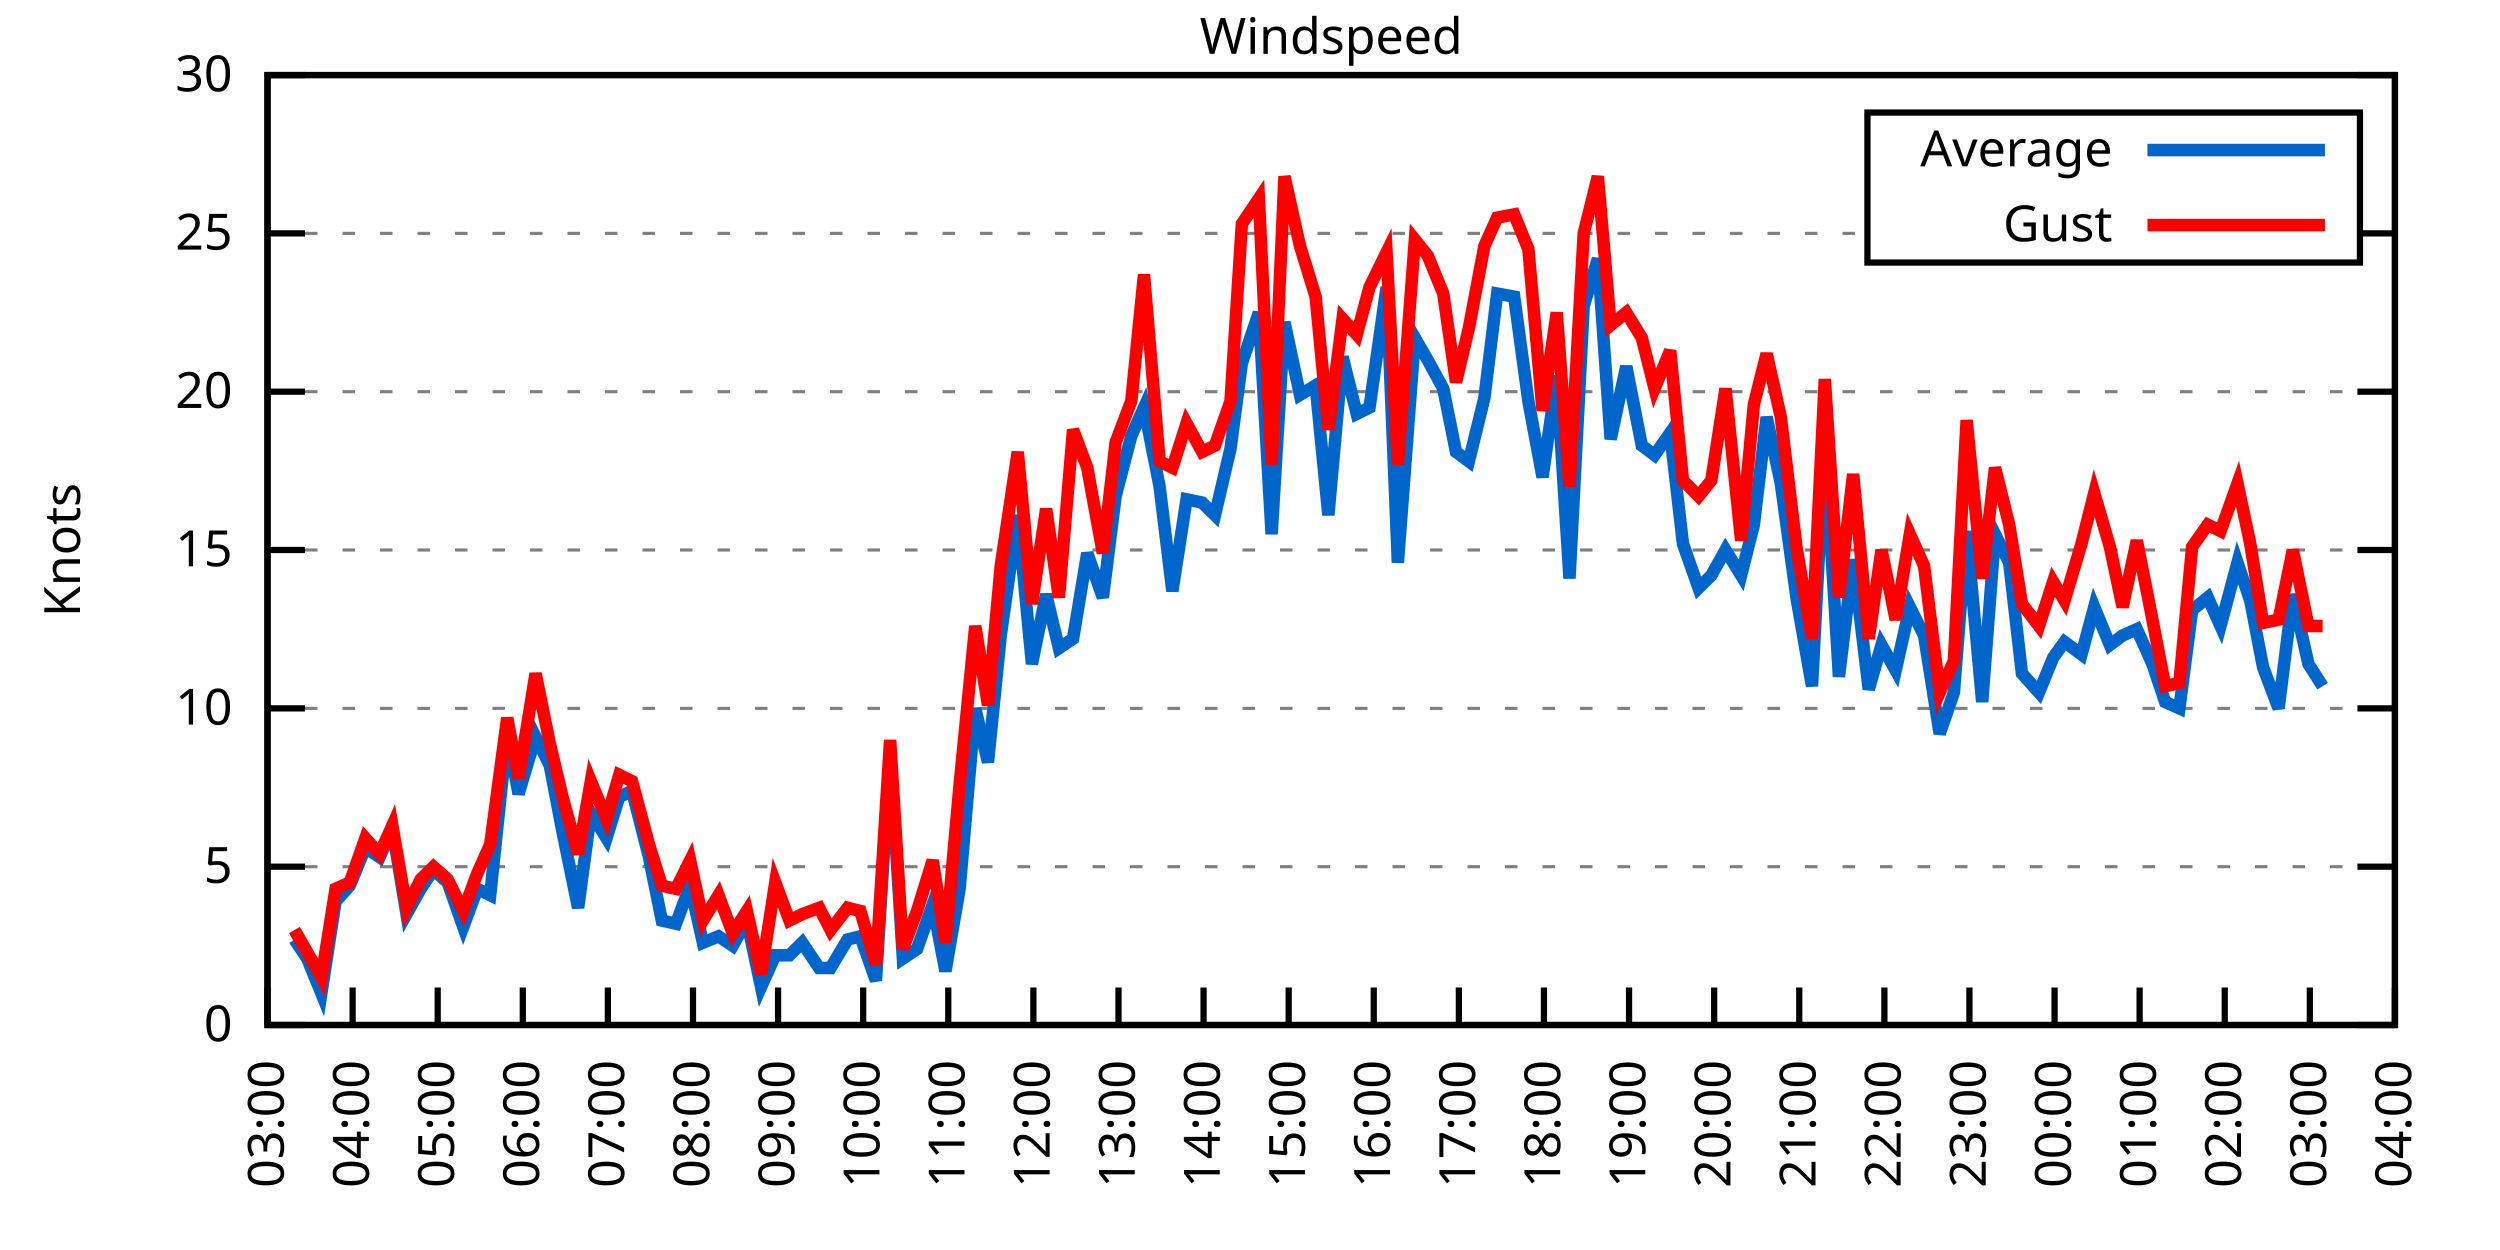
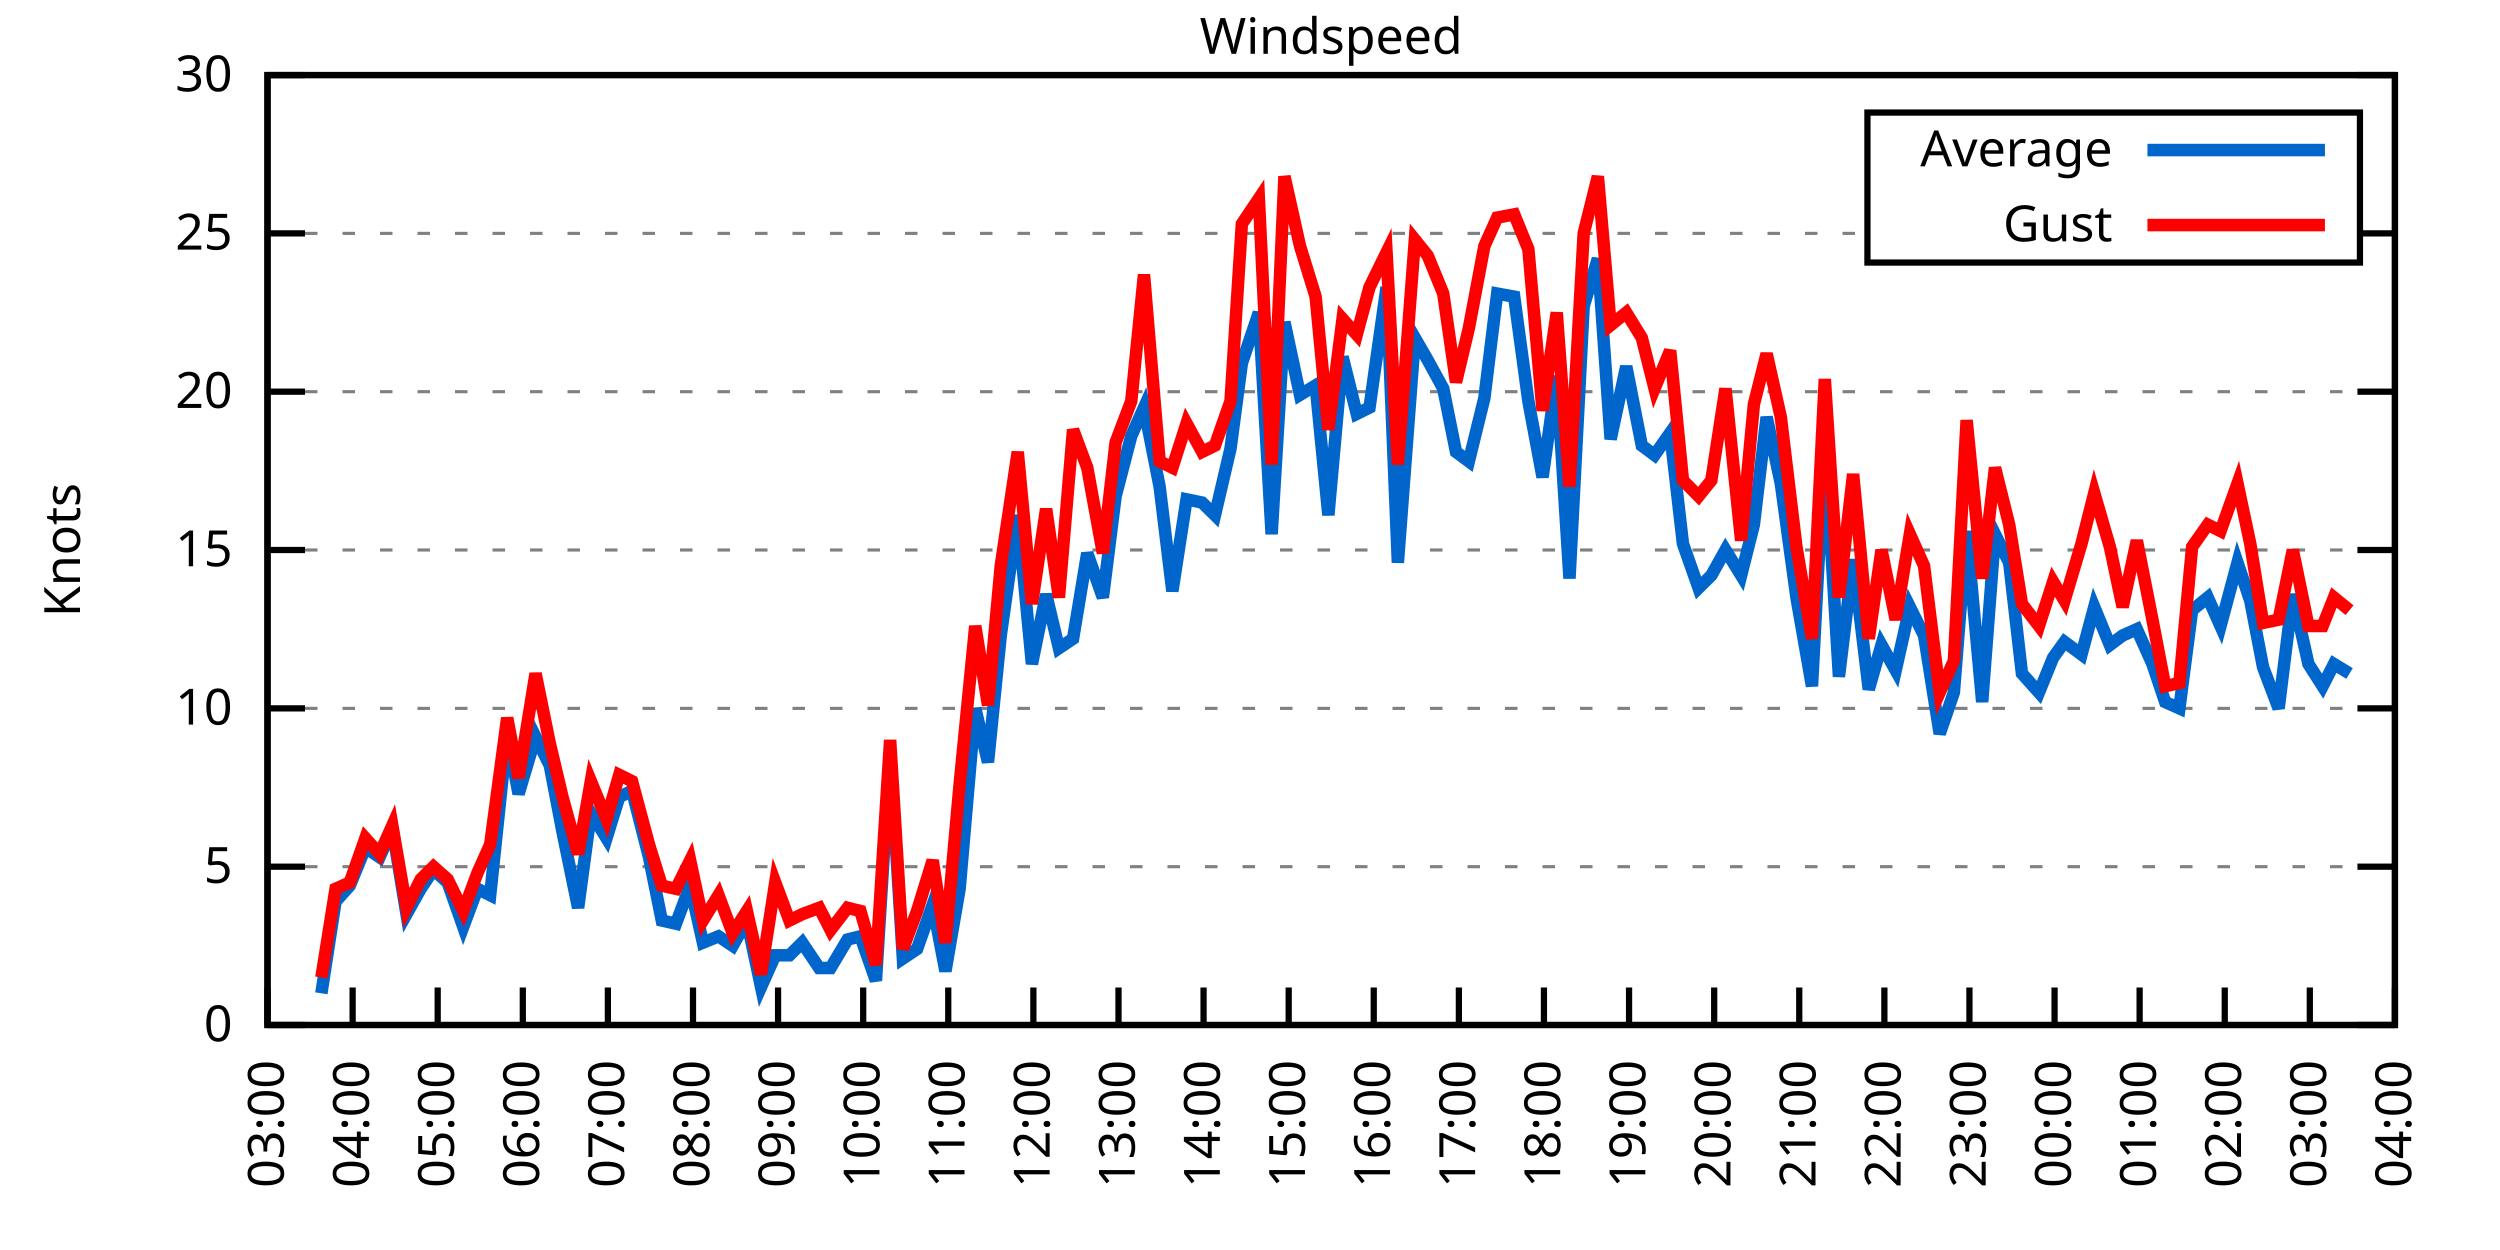
<svg xmlns="http://www.w3.org/2000/svg" xmlns:xlink="http://www.w3.org/1999/xlink" width="400" height="200" viewBox="0 0 400 200">
  <g id="gnuplot_canvas">
    <rect x="0" y="0" width="400" height="200" fill="none" />
    <defs>
      <circle id="gpDot" r="0.5" stroke-width="0.5" stroke="currentColor" />
      <path id="gpPt0" stroke-width="0.333" stroke="currentColor" d="M-1,0 h2 M0,-1 v2" />
      <path id="gpPt1" stroke-width="0.333" stroke="currentColor" d="M-1,-1 L1,1 M1,-1 L-1,1" />
      <path id="gpPt2" stroke-width="0.333" stroke="currentColor" d="M-1,0 L1,0 M0,-1 L0,1 M-1,-1 L1,1 M-1,1 L1,-1" />
      <rect id="gpPt3" stroke-width="0.333" stroke="currentColor" x="-1" y="-1" width="2" height="2" />
      <rect id="gpPt4" stroke-width="0.333" stroke="currentColor" fill="currentColor" x="-1" y="-1" width="2" height="2" />
      <circle id="gpPt5" stroke-width="0.333" stroke="currentColor" cx="0" cy="0" r="1" />
      <use xlink:href="#gpPt5" id="gpPt6" fill="currentColor" stroke="none" />
      <path id="gpPt7" stroke-width="0.333" stroke="currentColor" d="M0,-1.33 L-1.33,0.67 L1.33,0.67 z" />
      <use xlink:href="#gpPt7" id="gpPt8" fill="currentColor" stroke="none" />
      <use xlink:href="#gpPt7" id="gpPt9" stroke="currentColor" transform="rotate(180)" />
      <use xlink:href="#gpPt9" id="gpPt10" fill="currentColor" stroke="none" />
      <use xlink:href="#gpPt3" id="gpPt11" stroke="currentColor" transform="rotate(45)" />
      <use xlink:href="#gpPt11" id="gpPt12" fill="currentColor" stroke="none" />
      <path id="gpPt13" stroke-width="0.333" stroke="currentColor" d="M0,1.330 L1.265,0.411 L0.782,-1.067 L-0.782,-1.076 L-1.265,0.411 z" />
      <use xlink:href="#gpPt13" id="gpPt14" fill="currentColor" stroke="none" />
      <filter id="textbox" filterUnits="objectBoundingBox" x="0" y="0" height="1" width="1">
        <feFlood flood-color="white" flood-opacity="1" result="bgnd" />
        <feComposite in="SourceGraphic" in2="bgnd" operator="atop" />
      </filter>
      <filter id="greybox" filterUnits="objectBoundingBox" x="0" y="0" height="1" width="1">
        <feFlood flood-color="lightgrey" flood-opacity="1" result="grey" />
        <feComposite in="SourceGraphic" in2="grey" operator="atop" />
      </filter>
    </defs>
    <g fill="none" color="white" stroke="currentColor" stroke-width="1.00" stroke-linecap="butt" stroke-linejoin="miter">
</g>
    <g fill="none" color="black" stroke="currentColor" stroke-width="1.00" stroke-linecap="butt" stroke-linejoin="miter">
      <g stroke="none" shape-rendering="crispEdges">
        <polygon fill="rgb(255, 255, 255)" points="42.80,164.00 383.18,164.00 383.18,12.02 42.80,12.02 " />
      </g>
    </g>
    <g fill="none" color="black" stroke="currentColor" stroke-width="1.00" stroke-linecap="butt" stroke-linejoin="miter">
</g>
    <g fill="none" color="black" stroke="black" stroke-width="0.50" stroke-linecap="butt" stroke-linejoin="miter">
</g>
    <g fill="none" color="gray" stroke="currentColor" stroke-width="0.50" stroke-linecap="butt" stroke-linejoin="miter">
      <path stroke="gray" stroke-dasharray="2,4" class="gridline" d="M42.80,164.00 L383.19,164.00  " />
    </g>
    <g fill="none" color="gray" stroke="gray" stroke-width="1.00" stroke-linecap="butt" stroke-linejoin="miter">
</g>
    <g fill="none" color="black" stroke="currentColor" stroke-width="1.00" stroke-linecap="butt" stroke-linejoin="miter">
      <path stroke="black" d="M42.80,164.00 L48.80,164.00 M383.19,164.00 L377.19,164.00  " />
      <g transform="translate(37.20,166.60)" stroke="none" fill="black" font-family="Sans" font-size="8.00" text-anchor="end">
        <text>
          <tspan font-family="Sans"> 0</tspan>
        </text>
      </g>
    </g>
    <g fill="none" color="black" stroke="currentColor" stroke-width="1.00" stroke-linecap="butt" stroke-linejoin="miter">
</g>
    <g fill="none" color="black" stroke="black" stroke-width="0.50" stroke-linecap="butt" stroke-linejoin="miter">
</g>
    <g fill="none" color="gray" stroke="currentColor" stroke-width="0.50" stroke-linecap="butt" stroke-linejoin="miter">
      <path stroke="gray" stroke-dasharray="2,4" class="gridline" d="M42.80,138.67 L383.19,138.67  " />
    </g>
    <g fill="none" color="gray" stroke="gray" stroke-width="1.00" stroke-linecap="butt" stroke-linejoin="miter">
</g>
    <g fill="none" color="black" stroke="currentColor" stroke-width="1.00" stroke-linecap="butt" stroke-linejoin="miter">
      <path stroke="black" d="M42.80,138.67 L48.80,138.67 M383.19,138.67 L377.19,138.67  " />
      <g transform="translate(37.20,141.27)" stroke="none" fill="black" font-family="Sans" font-size="8.00" text-anchor="end">
        <text>
          <tspan font-family="Sans"> 5</tspan>
        </text>
      </g>
    </g>
    <g fill="none" color="black" stroke="currentColor" stroke-width="1.00" stroke-linecap="butt" stroke-linejoin="miter">
</g>
    <g fill="none" color="black" stroke="black" stroke-width="0.50" stroke-linecap="butt" stroke-linejoin="miter">
</g>
    <g fill="none" color="gray" stroke="currentColor" stroke-width="0.50" stroke-linecap="butt" stroke-linejoin="miter">
      <path stroke="gray" stroke-dasharray="2,4" class="gridline" d="M42.80,113.34 L383.19,113.34  " />
    </g>
    <g fill="none" color="gray" stroke="gray" stroke-width="1.00" stroke-linecap="butt" stroke-linejoin="miter">
</g>
    <g fill="none" color="black" stroke="currentColor" stroke-width="1.00" stroke-linecap="butt" stroke-linejoin="miter">
      <path stroke="black" d="M42.80,113.34 L48.80,113.34 M383.19,113.34 L377.19,113.34  " />
      <g transform="translate(37.20,115.94)" stroke="none" fill="black" font-family="Sans" font-size="8.00" text-anchor="end">
        <text>
          <tspan font-family="Sans"> 10</tspan>
        </text>
      </g>
    </g>
    <g fill="none" color="black" stroke="currentColor" stroke-width="1.00" stroke-linecap="butt" stroke-linejoin="miter">
</g>
    <g fill="none" color="black" stroke="black" stroke-width="0.50" stroke-linecap="butt" stroke-linejoin="miter">
</g>
    <g fill="none" color="gray" stroke="currentColor" stroke-width="0.50" stroke-linecap="butt" stroke-linejoin="miter">
      <path stroke="gray" stroke-dasharray="2,4" class="gridline" d="M42.80,88.00 L383.19,88.00  " />
    </g>
    <g fill="none" color="gray" stroke="gray" stroke-width="1.00" stroke-linecap="butt" stroke-linejoin="miter">
</g>
    <g fill="none" color="black" stroke="currentColor" stroke-width="1.00" stroke-linecap="butt" stroke-linejoin="miter">
      <path stroke="black" d="M42.80,88.00 L48.80,88.00 M383.19,88.00 L377.19,88.00  " />
      <g transform="translate(37.20,90.60)" stroke="none" fill="black" font-family="Sans" font-size="8.00" text-anchor="end">
        <text>
          <tspan font-family="Sans"> 15</tspan>
        </text>
      </g>
    </g>
    <g fill="none" color="black" stroke="currentColor" stroke-width="1.00" stroke-linecap="butt" stroke-linejoin="miter">
</g>
    <g fill="none" color="black" stroke="black" stroke-width="0.50" stroke-linecap="butt" stroke-linejoin="miter">
</g>
    <g fill="none" color="gray" stroke="currentColor" stroke-width="0.50" stroke-linecap="butt" stroke-linejoin="miter">
      <path stroke="gray" stroke-dasharray="2,4" class="gridline" d="M42.80,62.67 L383.19,62.67  " />
    </g>
    <g fill="none" color="gray" stroke="gray" stroke-width="1.00" stroke-linecap="butt" stroke-linejoin="miter">
</g>
    <g fill="none" color="black" stroke="currentColor" stroke-width="1.00" stroke-linecap="butt" stroke-linejoin="miter">
      <path stroke="black" d="M42.80,62.67 L48.80,62.67 M383.19,62.67 L377.19,62.67  " />
      <g transform="translate(37.20,65.27)" stroke="none" fill="black" font-family="Sans" font-size="8.00" text-anchor="end">
        <text>
          <tspan font-family="Sans"> 20</tspan>
        </text>
      </g>
    </g>
    <g fill="none" color="black" stroke="currentColor" stroke-width="1.00" stroke-linecap="butt" stroke-linejoin="miter">
</g>
    <g fill="none" color="black" stroke="black" stroke-width="0.50" stroke-linecap="butt" stroke-linejoin="miter">
</g>
    <g fill="none" color="gray" stroke="currentColor" stroke-width="0.50" stroke-linecap="butt" stroke-linejoin="miter">
      <path stroke="gray" stroke-dasharray="2,4" class="gridline" d="M42.80,37.34 L298.79,37.34 M377.59,37.34 L383.19,37.34  " />
    </g>
    <g fill="none" color="gray" stroke="gray" stroke-width="1.00" stroke-linecap="butt" stroke-linejoin="miter">
</g>
    <g fill="none" color="black" stroke="currentColor" stroke-width="1.00" stroke-linecap="butt" stroke-linejoin="miter">
      <path stroke="black" d="M42.80,37.34 L48.80,37.34 M383.19,37.34 L377.19,37.34  " />
      <g transform="translate(37.20,39.94)" stroke="none" fill="black" font-family="Sans" font-size="8.00" text-anchor="end">
        <text>
          <tspan font-family="Sans"> 25</tspan>
        </text>
      </g>
    </g>
    <g fill="none" color="black" stroke="currentColor" stroke-width="1.00" stroke-linecap="butt" stroke-linejoin="miter">
</g>
    <g fill="none" color="black" stroke="black" stroke-width="0.50" stroke-linecap="butt" stroke-linejoin="miter">
</g>
    <g fill="none" color="gray" stroke="currentColor" stroke-width="0.50" stroke-linecap="butt" stroke-linejoin="miter">
      <path stroke="gray" stroke-dasharray="2,4" class="gridline" d="M42.80,12.01 L383.19,12.01  " />
    </g>
    <g fill="none" color="gray" stroke="gray" stroke-width="1.00" stroke-linecap="butt" stroke-linejoin="miter">
</g>
    <g fill="none" color="black" stroke="currentColor" stroke-width="1.00" stroke-linecap="butt" stroke-linejoin="miter">
      <path stroke="black" d="M42.80,12.01 L48.80,12.01 M383.19,12.01 L377.19,12.01  " />
      <g transform="translate(37.20,14.61)" stroke="none" fill="black" font-family="Sans" font-size="8.00" text-anchor="end">
        <text>
          <tspan font-family="Sans"> 30</tspan>
        </text>
      </g>
    </g>
    <g fill="none" color="black" stroke="currentColor" stroke-width="1.00" stroke-linecap="butt" stroke-linejoin="miter">
      <path stroke="black" d="M42.80,164.00 L42.80,158.00  " />
      <g transform="translate(45.40,169.60) rotate(270.00)" stroke="none" fill="black" font-family="Sans" font-size="8.00" text-anchor="end">
        <text>
          <tspan font-family="Sans">03:00</tspan>
        </text>
      </g>
    </g>
    <g fill="none" color="black" stroke="currentColor" stroke-width="1.00" stroke-linecap="butt" stroke-linejoin="miter">
      <path stroke="black" d="M56.42,164.00 L56.42,158.00  " />
      <g transform="translate(59.02,169.60) rotate(270.00)" stroke="none" fill="black" font-family="Sans" font-size="8.00" text-anchor="end">
        <text>
          <tspan font-family="Sans">04:00</tspan>
        </text>
      </g>
    </g>
    <g fill="none" color="black" stroke="currentColor" stroke-width="1.00" stroke-linecap="butt" stroke-linejoin="miter">
      <path stroke="black" d="M70.03,164.00 L70.03,158.00  " />
      <g transform="translate(72.63,169.60) rotate(270.00)" stroke="none" fill="black" font-family="Sans" font-size="8.00" text-anchor="end">
        <text>
          <tspan font-family="Sans">05:00</tspan>
        </text>
      </g>
    </g>
    <g fill="none" color="black" stroke="currentColor" stroke-width="1.00" stroke-linecap="butt" stroke-linejoin="miter">
      <path stroke="black" d="M83.65,164.00 L83.65,158.00  " />
      <g transform="translate(86.25,169.60) rotate(270.00)" stroke="none" fill="black" font-family="Sans" font-size="8.00" text-anchor="end">
        <text>
          <tspan font-family="Sans">06:00</tspan>
        </text>
      </g>
    </g>
    <g fill="none" color="black" stroke="currentColor" stroke-width="1.00" stroke-linecap="butt" stroke-linejoin="miter">
      <path stroke="black" d="M97.26,164.00 L97.26,158.00  " />
      <g transform="translate(99.86,169.60) rotate(270.00)" stroke="none" fill="black" font-family="Sans" font-size="8.00" text-anchor="end">
        <text>
          <tspan font-family="Sans">07:00</tspan>
        </text>
      </g>
    </g>
    <g fill="none" color="black" stroke="currentColor" stroke-width="1.00" stroke-linecap="butt" stroke-linejoin="miter">
      <path stroke="black" d="M110.88,164.00 L110.88,158.00  " />
      <g transform="translate(113.48,169.60) rotate(270.00)" stroke="none" fill="black" font-family="Sans" font-size="8.00" text-anchor="end">
        <text>
          <tspan font-family="Sans">08:00</tspan>
        </text>
      </g>
    </g>
    <g fill="none" color="black" stroke="currentColor" stroke-width="1.00" stroke-linecap="butt" stroke-linejoin="miter">
      <path stroke="black" d="M124.49,164.00 L124.49,158.00  " />
      <g transform="translate(127.09,169.60) rotate(270.00)" stroke="none" fill="black" font-family="Sans" font-size="8.00" text-anchor="end">
        <text>
          <tspan font-family="Sans">09:00</tspan>
        </text>
      </g>
    </g>
    <g fill="none" color="black" stroke="currentColor" stroke-width="1.00" stroke-linecap="butt" stroke-linejoin="miter">
      <path stroke="black" d="M138.11,164.00 L138.11,158.00  " />
      <g transform="translate(140.71,169.60) rotate(270.00)" stroke="none" fill="black" font-family="Sans" font-size="8.00" text-anchor="end">
        <text>
          <tspan font-family="Sans">10:00</tspan>
        </text>
      </g>
    </g>
    <g fill="none" color="black" stroke="currentColor" stroke-width="1.00" stroke-linecap="butt" stroke-linejoin="miter">
      <path stroke="black" d="M151.72,164.00 L151.72,158.00  " />
      <g transform="translate(154.32,169.60) rotate(270.00)" stroke="none" fill="black" font-family="Sans" font-size="8.00" text-anchor="end">
        <text>
          <tspan font-family="Sans">11:00</tspan>
        </text>
      </g>
    </g>
    <g fill="none" color="black" stroke="currentColor" stroke-width="1.00" stroke-linecap="butt" stroke-linejoin="miter">
      <path stroke="black" d="M165.34,164.00 L165.34,158.00  " />
      <g transform="translate(167.94,169.60) rotate(270.00)" stroke="none" fill="black" font-family="Sans" font-size="8.00" text-anchor="end">
        <text>
          <tspan font-family="Sans">12:00</tspan>
        </text>
      </g>
    </g>
    <g fill="none" color="black" stroke="currentColor" stroke-width="1.00" stroke-linecap="butt" stroke-linejoin="miter">
      <path stroke="black" d="M178.96,164.00 L178.96,158.00  " />
      <g transform="translate(181.56,169.60) rotate(270.00)" stroke="none" fill="black" font-family="Sans" font-size="8.00" text-anchor="end">
        <text>
          <tspan font-family="Sans">13:00</tspan>
        </text>
      </g>
    </g>
    <g fill="none" color="black" stroke="currentColor" stroke-width="1.00" stroke-linecap="butt" stroke-linejoin="miter">
      <path stroke="black" d="M192.57,164.00 L192.57,158.00  " />
      <g transform="translate(195.17,169.60) rotate(270.00)" stroke="none" fill="black" font-family="Sans" font-size="8.00" text-anchor="end">
        <text>
          <tspan font-family="Sans">14:00</tspan>
        </text>
      </g>
    </g>
    <g fill="none" color="black" stroke="currentColor" stroke-width="1.00" stroke-linecap="butt" stroke-linejoin="miter">
      <path stroke="black" d="M206.19,164.00 L206.19,158.00  " />
      <g transform="translate(208.79,169.60) rotate(270.00)" stroke="none" fill="black" font-family="Sans" font-size="8.00" text-anchor="end">
        <text>
          <tspan font-family="Sans">15:00</tspan>
        </text>
      </g>
    </g>
    <g fill="none" color="black" stroke="currentColor" stroke-width="1.00" stroke-linecap="butt" stroke-linejoin="miter">
      <path stroke="black" d="M219.80,164.00 L219.80,158.00  " />
      <g transform="translate(222.40,169.60) rotate(270.00)" stroke="none" fill="black" font-family="Sans" font-size="8.00" text-anchor="end">
        <text>
          <tspan font-family="Sans">16:00</tspan>
        </text>
      </g>
    </g>
    <g fill="none" color="black" stroke="currentColor" stroke-width="1.00" stroke-linecap="butt" stroke-linejoin="miter">
      <path stroke="black" d="M233.42,164.00 L233.42,158.00  " />
      <g transform="translate(236.02,169.60) rotate(270.00)" stroke="none" fill="black" font-family="Sans" font-size="8.00" text-anchor="end">
        <text>
          <tspan font-family="Sans">17:00</tspan>
        </text>
      </g>
    </g>
    <g fill="none" color="black" stroke="currentColor" stroke-width="1.00" stroke-linecap="butt" stroke-linejoin="miter">
      <path stroke="black" d="M247.03,164.00 L247.03,158.00  " />
      <g transform="translate(249.63,169.60) rotate(270.00)" stroke="none" fill="black" font-family="Sans" font-size="8.00" text-anchor="end">
        <text>
          <tspan font-family="Sans">18:00</tspan>
        </text>
      </g>
    </g>
    <g fill="none" color="black" stroke="currentColor" stroke-width="1.00" stroke-linecap="butt" stroke-linejoin="miter">
      <path stroke="black" d="M260.65,164.00 L260.65,158.00  " />
      <g transform="translate(263.25,169.60) rotate(270.00)" stroke="none" fill="black" font-family="Sans" font-size="8.00" text-anchor="end">
        <text>
          <tspan font-family="Sans">19:00</tspan>
        </text>
      </g>
    </g>
    <g fill="none" color="black" stroke="currentColor" stroke-width="1.00" stroke-linecap="butt" stroke-linejoin="miter">
      <path stroke="black" d="M274.27,164.00 L274.27,158.00  " />
      <g transform="translate(276.87,169.60) rotate(270.00)" stroke="none" fill="black" font-family="Sans" font-size="8.00" text-anchor="end">
        <text>
          <tspan font-family="Sans">20:00</tspan>
        </text>
      </g>
    </g>
    <g fill="none" color="black" stroke="currentColor" stroke-width="1.00" stroke-linecap="butt" stroke-linejoin="miter">
      <path stroke="black" d="M287.88,164.00 L287.88,158.00  " />
      <g transform="translate(290.48,169.60) rotate(270.00)" stroke="none" fill="black" font-family="Sans" font-size="8.00" text-anchor="end">
        <text>
          <tspan font-family="Sans">21:00</tspan>
        </text>
      </g>
    </g>
    <g fill="none" color="black" stroke="currentColor" stroke-width="1.00" stroke-linecap="butt" stroke-linejoin="miter">
      <path stroke="black" d="M301.50,164.00 L301.50,158.00  " />
      <g transform="translate(304.10,169.60) rotate(270.00)" stroke="none" fill="black" font-family="Sans" font-size="8.00" text-anchor="end">
        <text>
          <tspan font-family="Sans">22:00</tspan>
        </text>
      </g>
    </g>
    <g fill="none" color="black" stroke="currentColor" stroke-width="1.00" stroke-linecap="butt" stroke-linejoin="miter">
      <path stroke="black" d="M315.11,164.00 L315.11,158.00  " />
      <g transform="translate(317.71,169.60) rotate(270.00)" stroke="none" fill="black" font-family="Sans" font-size="8.00" text-anchor="end">
        <text>
          <tspan font-family="Sans">23:00</tspan>
        </text>
      </g>
    </g>
    <g fill="none" color="black" stroke="currentColor" stroke-width="1.00" stroke-linecap="butt" stroke-linejoin="miter">
      <path stroke="black" d="M328.73,164.00 L328.73,158.00  " />
      <g transform="translate(331.33,169.60) rotate(270.00)" stroke="none" fill="black" font-family="Sans" font-size="8.00" text-anchor="end">
        <text>
          <tspan font-family="Sans">00:00</tspan>
        </text>
      </g>
    </g>
    <g fill="none" color="black" stroke="currentColor" stroke-width="1.00" stroke-linecap="butt" stroke-linejoin="miter">
      <path stroke="black" d="M342.34,164.00 L342.34,158.00  " />
      <g transform="translate(344.94,169.60) rotate(270.00)" stroke="none" fill="black" font-family="Sans" font-size="8.00" text-anchor="end">
        <text>
          <tspan font-family="Sans">01:00</tspan>
        </text>
      </g>
    </g>
    <g fill="none" color="black" stroke="currentColor" stroke-width="1.00" stroke-linecap="butt" stroke-linejoin="miter">
      <path stroke="black" d="M355.96,164.00 L355.96,158.00  " />
      <g transform="translate(358.56,169.60) rotate(270.00)" stroke="none" fill="black" font-family="Sans" font-size="8.00" text-anchor="end">
        <text>
          <tspan font-family="Sans">02:00</tspan>
        </text>
      </g>
    </g>
    <g fill="none" color="black" stroke="currentColor" stroke-width="1.00" stroke-linecap="butt" stroke-linejoin="miter">
      <path stroke="black" d="M369.57,164.00 L369.57,158.00  " />
      <g transform="translate(372.17,169.60) rotate(270.00)" stroke="none" fill="black" font-family="Sans" font-size="8.00" text-anchor="end">
        <text>
          <tspan font-family="Sans">03:00</tspan>
        </text>
      </g>
    </g>
    <g fill="none" color="black" stroke="currentColor" stroke-width="1.00" stroke-linecap="butt" stroke-linejoin="miter">
      <path stroke="black" d="M383.19,164.00 L383.19,158.00  " />
      <g transform="translate(385.79,169.60) rotate(270.00)" stroke="none" fill="black" font-family="Sans" font-size="8.00" text-anchor="end">
        <text>
          <tspan font-family="Sans">04:00</tspan>
        </text>
      </g>
    </g>
    <g fill="none" color="black" stroke="currentColor" stroke-width="1.00" stroke-linecap="butt" stroke-linejoin="miter">
</g>
    <g fill="none" color="black" stroke="currentColor" stroke-width="1.00" stroke-linecap="butt" stroke-linejoin="miter">
      <path stroke="black" d="M42.80,12.01 L42.80,164.00 L383.19,164.00 L383.19,12.01 L42.80,12.01 Z  " />
    </g>
    <g fill="none" color="black" stroke="currentColor" stroke-width="1.00" stroke-linecap="butt" stroke-linejoin="miter">
</g>
    <g fill="none" color="black" stroke="currentColor" stroke-width="1.00" stroke-linecap="butt" stroke-linejoin="miter">
      <path stroke="black" d="M298.79,42.01 L298.79,18.01 L377.59,18.01 L377.59,42.01 L298.79,42.01 Z  " />
    </g>
    <g id="Windspeed_plot_1">
      <g fill="none" color="white" stroke="black" stroke-width="2.00" stroke-linecap="butt" stroke-linejoin="miter">
</g>
      <g fill="none" color="black" stroke="currentColor" stroke-width="2.00" stroke-linecap="butt" stroke-linejoin="miter">
        <g transform="translate(337.99,26.61)" stroke="none" fill="black" font-family="Sans" font-size="8.00" text-anchor="end">
          <text>
            <tspan font-family="Sans">Average</tspan>
          </text>
        </g>
      </g>
      <g fill="none" color="black" stroke="currentColor" stroke-width="2.00" stroke-linecap="butt" stroke-linejoin="miter">
-         <path stroke="rgb(  0, 102, 204)" d="M343.59,24.01 L371.99,24.01 M47.11,150.32 L49.15,153.36 L51.42,158.93 L53.69,144.24 L55.96,141.71 L58.46,135.63   L60.73,137.15 L62.77,132.59 L65.04,146.27 L67.31,142.21 L69.35,139.17 L71.62,141.20 L74.12,148.29 L76.39,142.21   L78.43,143.23 L81.15,117.39 L82.97,127.02 L85.69,117.90 L87.96,122.46 L90.00,133.10 L92.50,145.25 L94.54,130.06   L97.04,134.11 L99.08,127.52 L101.12,126.51 L103.84,137.15 L105.89,147.28 L108.15,147.79 L110.42,141.71 L112.47,150.83   L114.96,149.81 L117.23,151.33 L119.50,147.28 L121.77,157.92 L124.04,152.85 L126.31,152.85 L128.35,150.83 L131.07,154.88   L132.89,154.88 L135.61,150.32 L137.66,149.81 L140.15,156.91 L142.42,120.43 L144.46,153.36 L146.73,151.84 L149.23,144.75   L151.27,155.39 L153.54,142.21 L156.04,113.34 L158.08,121.95 L160.12,101.68 L162.84,82.43 L165.11,106.24 L167.38,95.10   L169.43,103.71 L171.69,102.19 L173.96,88.51 L176.46,95.60 L178.50,79.39 L181.00,69.77 L183.04,65.21 L185.54,77.87   L187.58,94.59 L189.85,79.90 L192.34,80.41 L194.39,82.43 L196.88,71.79 L198.70,58.11 L201.42,50.01 L203.46,85.47   L205.51,51.53 L208.00,63.18 L210.50,61.66 L212.54,82.43 L214.81,57.10 L217.08,66.22 L219.12,65.21 L221.85,45.95   L223.66,90.03 L226.38,54.06 L228.43,57.61 L230.92,62.17 L232.96,72.30 L235.01,73.82 L237.50,63.69 L239.55,46.97   L242.27,47.47 L244.54,64.19 L246.81,76.35 L249.08,60.14 L251.12,92.56 L253.39,48.99 L255.66,41.39 L257.70,70.27   L260.20,58.62 L262.69,71.29 L264.73,72.81 L267.23,69.26 L269.27,86.99 L271.77,94.08 L273.81,92.06 L276.08,88.00   L278.58,92.06 L280.62,83.95 L282.66,66.73 L284.93,77.37 L287.43,95.60 L289.92,109.79 L291.97,70.78 L294.23,108.27   L296.50,89.52 L299.00,110.30 L301.04,103.20 L303.31,107.26 L305.58,97.12 L307.85,101.68 L310.35,117.39 L312.62,110.80   L314.66,84.97 L317.15,112.32 L319.20,85.47 L321.47,90.03 L323.51,107.76 L326.23,110.80 L328.50,105.23 L330.32,102.70   L333.04,104.72 L335.08,97.12 L337.58,103.20 L339.62,101.68 L341.89,100.67 L344.39,106.24 L346.43,112.32 L348.70,113.34   L350.74,97.63 L353.24,95.60 L355.28,100.16 L358.00,90.03 L360.04,96.11 L362.09,106.75 L364.58,113.34 L366.85,95.10   L369.35,106.24 L371.62,109.79  " />
+         <path stroke="rgb(  0, 102, 204)" d="M343.59,24.01 L371.99,24.01 M51.42,158.93 L53.69,144.24 L55.96,141.71 L58.46,135.63 L60.73,137.15 L62.77,132.59   L65.04,146.27 L67.31,142.21 L69.35,139.17 L71.62,141.20 L74.12,148.29 L76.39,142.21 L78.43,143.23 L81.15,117.39   L82.97,127.02 L85.69,117.90 L87.96,122.46 L90.00,133.10 L92.50,145.25 L94.54,130.06 L97.04,134.11 L99.08,127.52   L101.12,126.51 L103.84,137.15 L105.89,147.28 L108.15,147.79 L110.42,141.71 L112.47,150.83 L114.96,149.81 L117.23,151.33   L119.50,147.28 L121.77,157.92 L124.04,152.85 L126.31,152.85 L128.35,150.83 L131.07,154.88 L132.89,154.88 L135.61,150.32   L137.66,149.81 L140.15,156.91 L142.42,120.43 L144.46,153.36 L146.73,151.84 L149.23,144.75 L151.27,155.39 L153.54,142.21   L156.04,113.34 L158.08,121.95 L160.12,101.68 L162.84,82.43 L165.11,106.24 L167.38,95.10 L169.43,103.71 L171.69,102.19   L173.96,88.51 L176.46,95.60 L178.50,79.39 L181.00,69.77 L183.04,65.21 L185.54,77.87 L187.58,94.59 L189.85,79.90   L192.34,80.41 L194.39,82.43 L196.88,71.79 L198.70,58.11 L201.42,50.01 L203.46,85.47 L205.51,51.53 L208.00,63.18   L210.50,61.66 L212.54,82.43 L214.81,57.10 L217.08,66.22 L219.12,65.21 L221.85,45.95 L223.66,90.03 L226.38,54.06   L228.43,57.61 L230.92,62.17 L232.96,72.30 L235.01,73.82 L237.50,63.69 L239.55,46.97 L242.27,47.47 L244.54,64.19   L246.81,76.35 L249.08,60.14 L251.12,92.56 L253.39,48.99 L255.66,41.39 L257.70,70.27 L260.20,58.62 L262.69,71.29   L264.73,72.81 L267.23,69.26 L269.27,86.99 L271.77,94.08 L273.81,92.06 L276.08,88.00 L278.58,92.06 L280.62,83.95   L282.66,66.73 L284.93,77.37 L287.43,95.60 L289.92,109.79 L291.97,70.78 L294.23,108.27 L296.50,89.52 L299.00,110.30   L301.04,103.20 L303.31,107.26 L305.58,97.12 L307.85,101.68 L310.35,117.39 L312.62,110.80 L314.66,84.97 L317.15,112.32   L319.20,85.47 L321.47,90.03 L323.51,107.76 L326.23,110.80 L328.50,105.23 L330.32,102.70 L333.04,104.72 L335.08,97.12   L337.58,103.20 L339.62,101.68 L341.89,100.67 L344.39,106.24 L346.43,112.32 L348.70,113.34 L350.74,97.63 L353.24,95.60   L355.28,100.16 L358.00,90.03 L360.04,96.11 L362.09,106.75 L364.58,113.34 L366.85,95.10 L369.35,106.24 L371.62,109.79   L373.43,106.24 L375.93,107.76  " />
      </g>
    </g>
    <g id="Windspeed_plot_2">
      <g fill="none" color="black" stroke="currentColor" stroke-width="2.00" stroke-linecap="butt" stroke-linejoin="miter">
        <g transform="translate(337.99,38.61)" stroke="none" fill="black" font-family="Sans" font-size="8.00" text-anchor="end">
          <text>
            <tspan font-family="Sans">Gust</tspan>
          </text>
        </g>
      </g>
      <g fill="none" color="black" stroke="currentColor" stroke-width="2.00" stroke-linecap="butt" stroke-linejoin="miter">
-         <path stroke="rgb(255,   0,   0)" d="M343.59,36.01 L371.99,36.01 M47.11,148.80 L49.15,152.35 L51.42,156.40 L53.69,142.21 L55.96,141.20 L58.46,134.11   L60.73,136.64 L62.77,132.08 L65.04,145.25 L67.31,140.69 L69.35,138.67 L71.62,140.69 L74.12,145.76 L76.39,139.68   L78.43,135.12 L81.15,114.86 L82.97,124.48 L85.69,107.76 L87.96,118.91 L90.00,127.52 L92.50,136.64 L94.54,124.99   L97.04,131.07 L99.08,123.98 L101.12,124.99 L103.84,135.12 L105.89,141.71 L108.15,142.21 L110.42,137.66 L112.47,147.28   L114.96,143.23 L117.23,149.31 L119.50,145.76 L121.77,155.89 L124.04,141.20 L126.31,147.28 L128.35,146.27 L131.07,145.25   L132.89,148.80 L135.61,145.25 L137.66,145.76 L140.15,154.37 L142.42,118.40 L144.46,151.84 L146.73,145.76 L149.23,137.66   L151.27,150.83 L153.54,125.50 L156.04,100.16 L158.08,112.83 L160.12,90.54 L162.84,72.30 L165.11,96.62 L167.38,81.42   L169.43,95.60 L171.69,68.75 L173.96,74.83 L176.46,88.51 L178.50,70.78 L181.00,64.19 L183.04,43.93 L185.54,73.82   L187.58,74.83 L189.85,67.74 L192.34,72.30 L194.39,71.29 L196.88,64.19 L198.70,35.82 L201.42,31.77 L203.46,74.33   L205.51,28.22 L208.00,39.37 L210.50,47.47 L212.54,68.75 L214.81,51.02 L217.08,53.55 L219.12,45.95 L221.85,40.38   L223.66,74.33 L226.38,38.35 L228.43,40.89 L230.92,46.97 L232.96,61.15 L235.01,52.54 L237.50,39.37 L239.55,34.81   L242.27,34.30 L244.54,39.87 L246.81,65.71 L249.08,50.01 L251.12,77.87 L253.39,37.34 L255.66,28.22 L257.70,52.03   L260.20,50.01 L262.69,54.06 L264.73,62.17 L267.23,56.09 L269.27,76.86 L271.77,79.39 L273.81,76.86 L276.08,62.17   L278.58,86.49 L280.62,64.70 L282.66,56.59 L284.93,66.73 L287.43,87.50 L289.92,102.19 L291.97,60.65 L294.23,95.60   L296.50,75.85 L299.00,102.19 L301.04,88.00 L303.31,99.15 L305.58,85.47 L307.85,90.54 L310.35,110.80 L312.62,105.74   L314.66,67.23 L317.15,92.56 L319.20,74.83 L321.47,83.95 L323.51,96.62 L326.23,100.16 L328.50,93.07 L330.32,96.11   L333.04,86.99 L335.08,78.89 L337.58,87.50 L339.62,97.12 L341.89,86.49 L344.39,99.15 L346.43,109.79 L348.70,109.28   L350.74,87.50 L353.24,83.95 L355.28,84.97 L358.00,77.37 L360.04,86.99 L362.09,99.66 L364.58,99.15 L366.85,88.00   L369.35,100.16 L371.62,100.16  " />
+         <path stroke="rgb(255,   0,   0)" d="M343.59,36.01 L371.99,36.01 M51.42,156.40 L53.69,142.21 L55.96,141.20 L58.46,134.11 L60.73,136.64 L62.77,132.08   L65.04,145.25 L67.31,140.69 L69.35,138.67 L71.62,140.69 L74.12,145.76 L76.39,139.68 L78.43,135.12 L81.15,114.86   L82.97,124.48 L85.69,107.76 L87.96,118.91 L90.00,127.52 L92.50,136.64 L94.54,124.99 L97.04,131.07 L99.08,123.98   L101.12,124.99 L103.84,135.12 L105.89,141.71 L108.15,142.21 L110.42,137.66 L112.47,147.28 L114.96,143.23 L117.23,149.31   L119.50,145.76 L121.77,155.89 L124.04,141.20 L126.31,147.28 L128.35,146.27 L131.07,145.25 L132.89,148.80 L135.61,145.25   L137.66,145.76 L140.15,154.37 L142.42,118.40 L144.46,151.84 L146.73,145.76 L149.23,137.66 L151.27,150.83 L153.54,125.50   L156.04,100.16 L158.08,112.83 L160.12,90.54 L162.84,72.30 L165.11,96.62 L167.38,81.42 L169.43,95.60 L171.69,68.75   L173.96,74.83 L176.46,88.51 L178.50,70.78 L181.00,64.19 L183.04,43.93 L185.54,73.82 L187.58,74.83 L189.85,67.74   L192.34,72.30 L194.39,71.29 L196.88,64.19 L198.70,35.82 L201.42,31.77 L203.46,74.33 L205.51,28.22 L208.00,39.37   L210.50,47.47 L212.54,68.75 L214.81,51.02 L217.08,53.55 L219.12,45.95 L221.85,40.38 L223.66,74.33 L226.38,38.35   L228.43,40.89 L230.92,46.97 L232.96,61.15 L235.01,52.54 L237.50,39.37 L239.55,34.81 L242.27,34.30 L244.54,39.87   L246.81,65.71 L249.08,50.01 L251.12,77.87 L253.39,37.34 L255.66,28.22 L257.70,52.03 L260.20,50.01 L262.69,54.06   L264.73,62.17 L267.23,56.09 L269.27,76.86 L271.77,79.39 L273.81,76.86 L276.08,62.17 L278.58,86.49 L280.62,64.70   L282.66,56.59 L284.93,66.73 L287.43,87.50 L289.92,102.19 L291.97,60.65 L294.23,95.60 L296.50,75.85 L299.00,102.19   L301.04,88.00 L303.31,99.15 L305.58,85.47 L307.85,90.54 L310.35,110.80 L312.62,105.74 L314.66,67.23 L317.15,92.56   L319.20,74.83 L321.47,83.95 L323.51,96.62 L326.23,100.16 L328.50,93.07 L330.32,96.11 L333.04,86.99 L335.08,78.89   L337.58,87.50 L339.62,97.12 L341.89,86.49 L344.39,99.15 L346.43,109.79 L348.70,109.28 L350.74,87.50 L353.24,83.95   L355.28,84.97 L358.00,77.37 L360.04,86.99 L362.09,99.66 L364.58,99.15 L366.85,88.00 L369.35,100.16 L371.62,100.16   L373.43,95.60 L375.93,97.63  " />
      </g>
    </g>
    <g fill="none" color="black" stroke="currentColor" stroke-width="2.00" stroke-linecap="butt" stroke-linejoin="miter">
</g>
    <g fill="none" color="black" stroke="black" stroke-width="1.00" stroke-linecap="butt" stroke-linejoin="miter">
</g>
    <g fill="none" color="black" stroke="currentColor" stroke-width="1.00" stroke-linecap="butt" stroke-linejoin="miter">
      <path stroke="black" d="M42.80,12.01 L42.80,164.00 L383.19,164.00 L383.19,12.01 L42.80,12.01 Z  " />
      <g transform="translate(12.80,88.01) rotate(270.00)" stroke="none" fill="black" font-family="Sans" font-size="8.00" text-anchor="middle">
        <text>
          <tspan font-family="Sans">Knots</tspan>
        </text>
      </g>
    </g>
    <g fill="none" color="black" stroke="currentColor" stroke-width="1.00" stroke-linecap="butt" stroke-linejoin="miter">
</g>
    <g fill="none" color="black" stroke="currentColor" stroke-width="1.00" stroke-linecap="butt" stroke-linejoin="miter">
      <g transform="translate(212.99,8.61)" stroke="none" fill="black" font-family="Sans" font-size="8.00" text-anchor="middle">
        <text>
          <tspan font-family="Sans">Windspeed</tspan>
        </text>
      </g>
    </g>
    <g fill="none" color="black" stroke="currentColor" stroke-width="1.00" stroke-linecap="butt" stroke-linejoin="miter">
</g>
  </g>
</svg>
